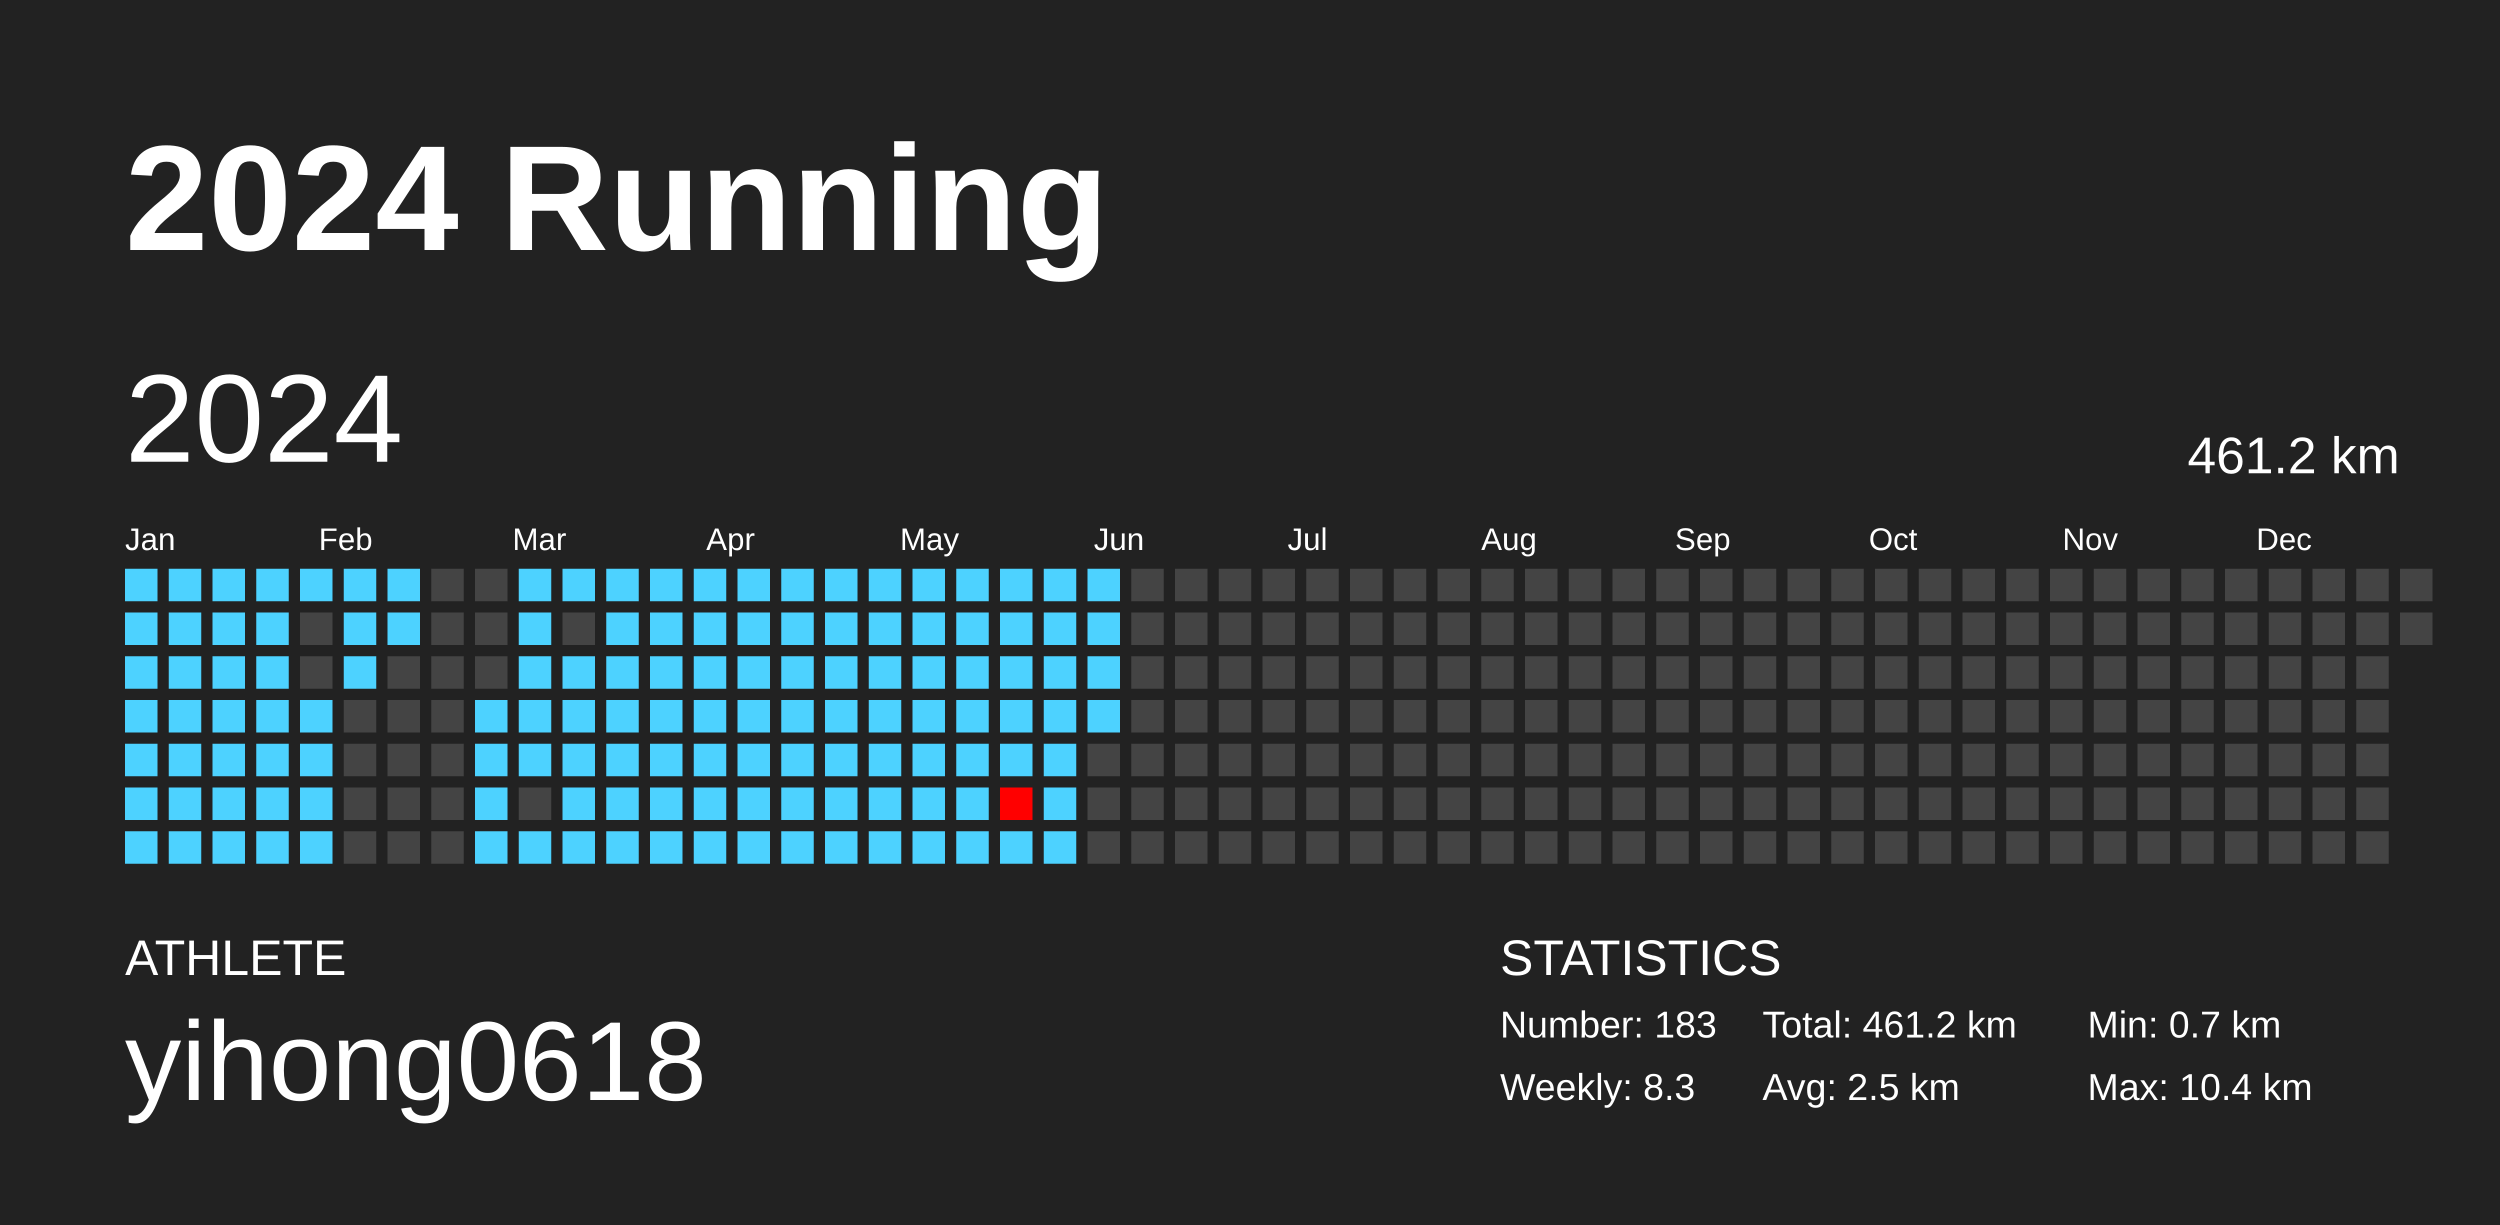
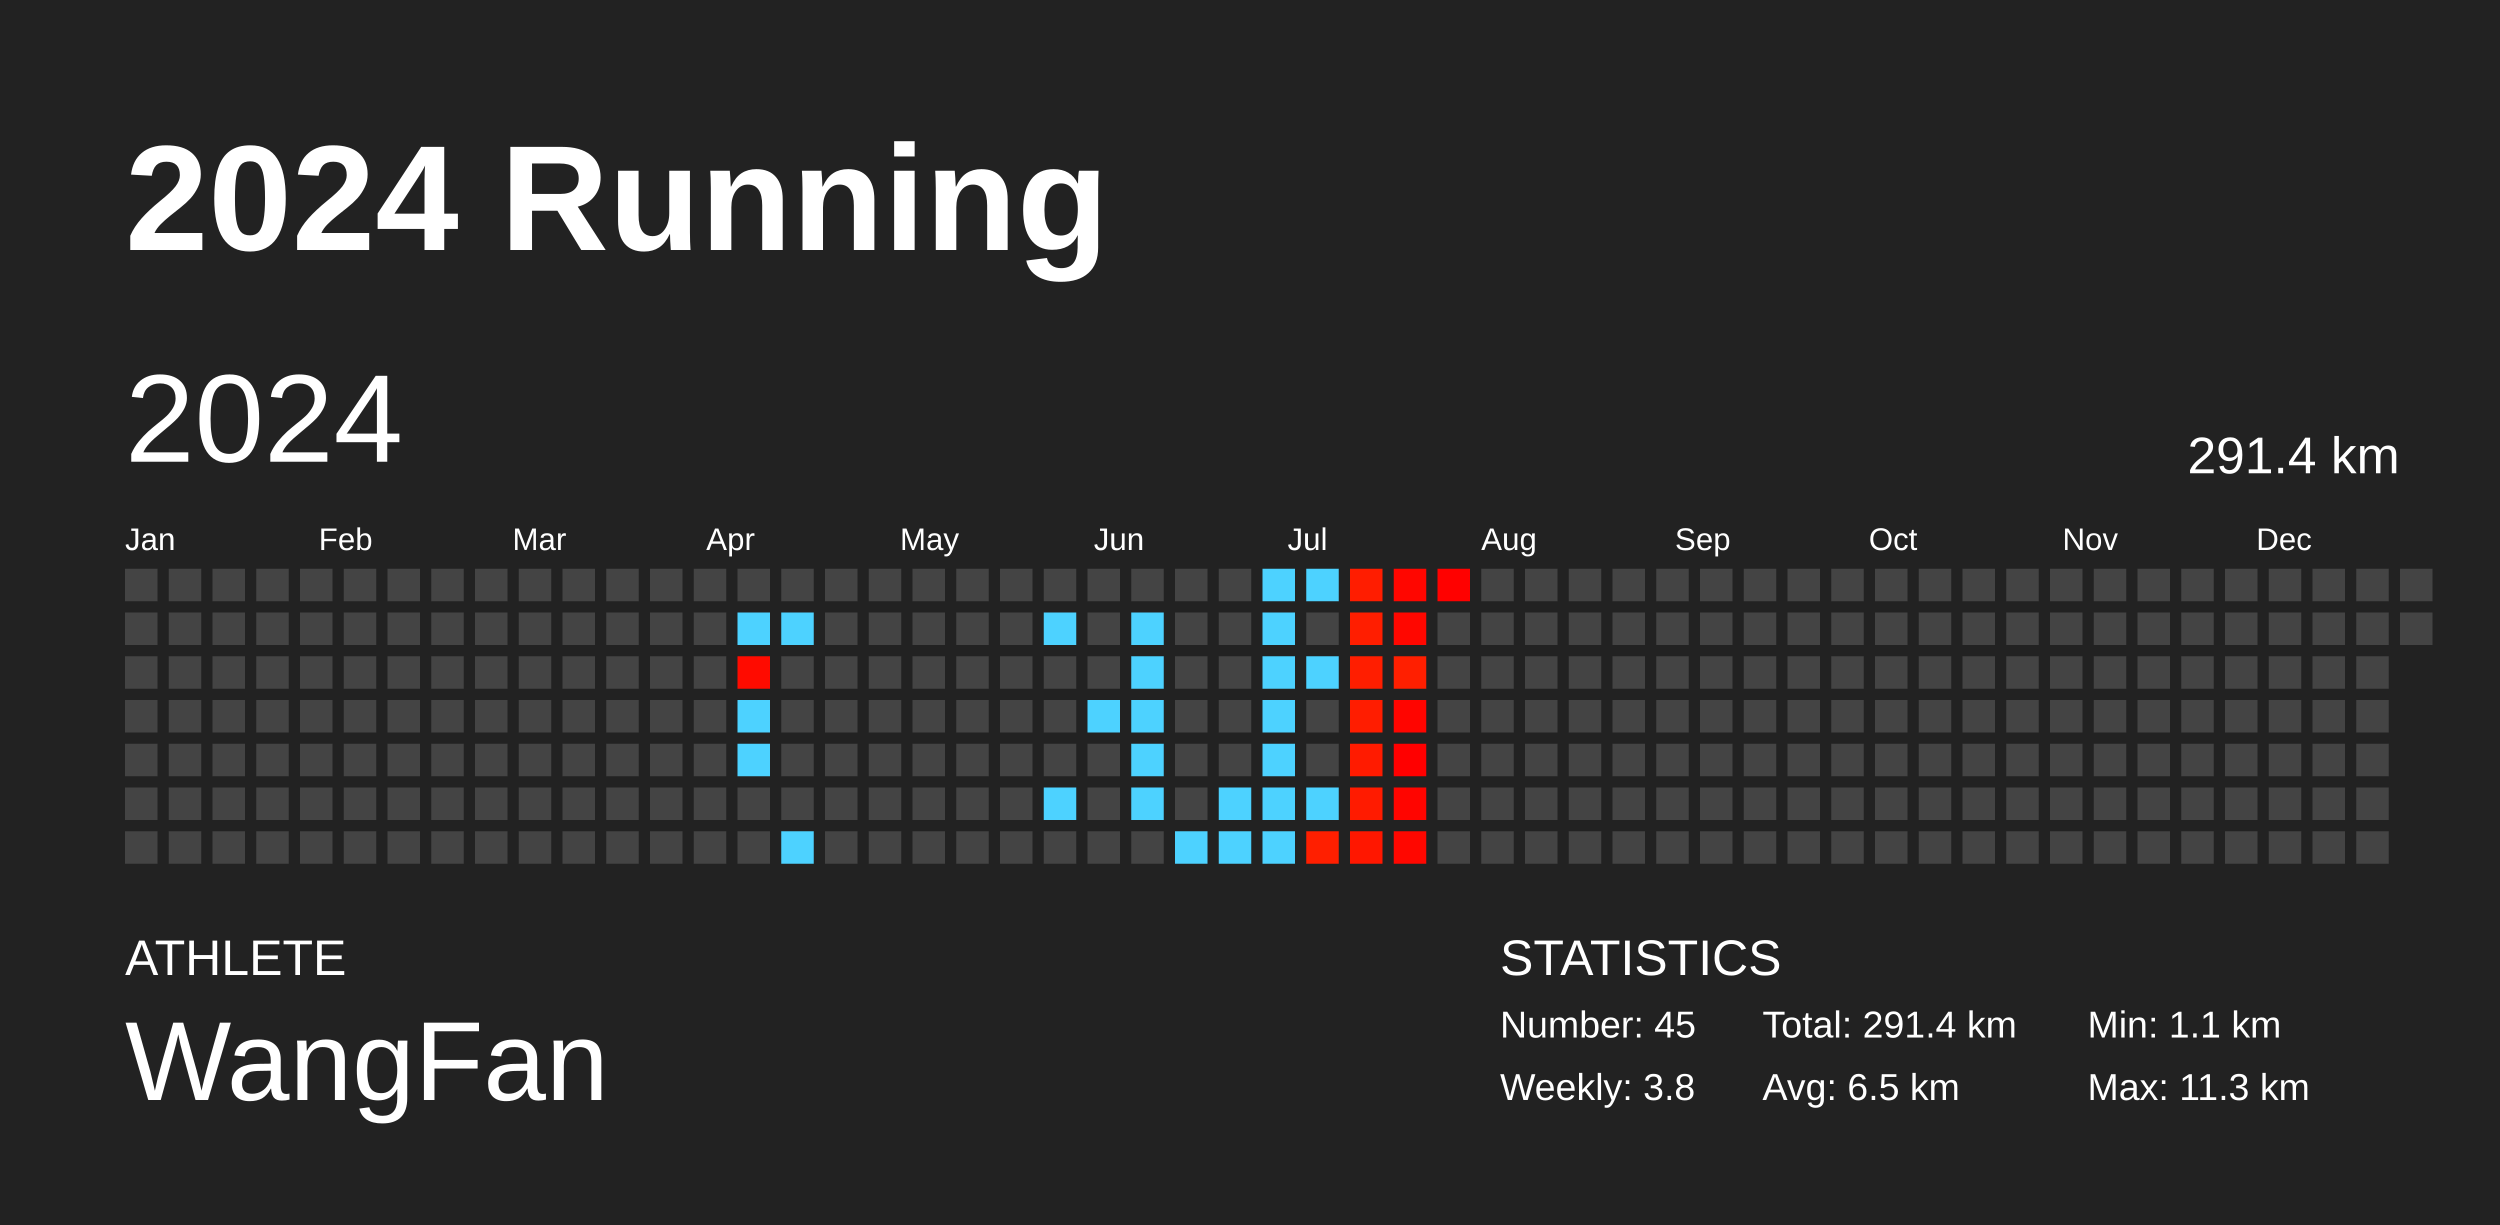
<svg xmlns="http://www.w3.org/2000/svg" baseProfile="full" height="98mm" version="1.1" viewBox="0,0,200,98" width="200mm">
  <defs />
  <rect fill="#222222" height="98" width="200" x="0" y="0" />
  <text fill="#FFFFFF" style="font-size:12px; font-family:Arial; font-weight:bold;" x="10" y="20">2024 Running</text>
  <text fill="#FFFFFF" style="font-size:4px; font-family:Arial" x="10" y="78">ATHLETE</text>
-   <text fill="#FFFFFF" style="font-size:9px; font-family:Arial" x="10" y="88">yihong0618</text>
+   <text fill="#FFFFFF" style="font-size:9px; font-family:Arial" x="10" y="88">WangFan</text>
  <text fill="#FFFFFF" style="font-size:4px; font-family:Arial" x="120" y="78">STATISTICS</text>
-   <text fill="#FFFFFF" style="font-size:3px; font-family:Arial" x="120" y="83">Number: 183</text>
-   <text fill="#FFFFFF" style="font-size:3px; font-family:Arial" x="120" y="88">Weekly: 8.3</text>
-   <text fill="#FFFFFF" style="font-size:3px; font-family:Arial" x="141" y="83">Total: 461.2 km</text>
-   <text fill="#FFFFFF" style="font-size:3px; font-family:Arial" x="141" y="88">Avg: 2.5 km</text>
-   <text fill="#FFFFFF" style="font-size:3px; font-family:Arial" x="167" y="83">Min: 0.7 km</text>
-   <text fill="#FFFFFF" style="font-size:3px; font-family:Arial" x="167" y="88">Max: 10.4 km</text>
+   <text fill="#FFFFFF" style="font-size:3px; font-family:Arial" x="120" y="83">Number: 45</text>
+   <text fill="#FFFFFF" style="font-size:3px; font-family:Arial" x="120" y="88">Weekly: 3.8</text>
+   <text fill="#FFFFFF" style="font-size:3px; font-family:Arial" x="141" y="83">Total: 291.4 km</text>
+   <text fill="#FFFFFF" style="font-size:3px; font-family:Arial" x="141" y="88">Avg: 6.5 km</text>
+   <text fill="#FFFFFF" style="font-size:3px; font-family:Arial" x="167" y="83">Min: 1.1 km</text>
+   <text fill="#FFFFFF" style="font-size:3px; font-family:Arial" x="167" y="88">Max: 11.3 km</text>
  <text dominant-baseline="hanging" fill="#FFFFFF" style="font-size:10.0px; font-family:Arial;" x="10" y="30">2024</text>
-   <text dominant-baseline="hanging" fill="#FFFFFF" style="font-size:4.125px; font-family:Arial;" x="175" y="35">461.2 km</text>
+   <text dominant-baseline="hanging" fill="#FFFFFF" style="font-size:4.125px; font-family:Arial;" x="175" y="35">291.4 km</text>
  <text fill="#FFFFFF" style="font-size:2.5px; font-family:Arial" x="10.0" y="44">Jan</text>
  <text fill="#FFFFFF" style="font-size:2.5px; font-family:Arial" x="25.5" y="44">Feb</text>
  <text fill="#FFFFFF" style="font-size:2.5px; font-family:Arial" x="41.0" y="44">Mar</text>
  <text fill="#FFFFFF" style="font-size:2.5px; font-family:Arial" x="56.5" y="44">Apr</text>
  <text fill="#FFFFFF" style="font-size:2.5px; font-family:Arial" x="72.0" y="44">May</text>
  <text fill="#FFFFFF" style="font-size:2.5px; font-family:Arial" x="87.5" y="44">Jun</text>
  <text fill="#FFFFFF" style="font-size:2.5px; font-family:Arial" x="103.0" y="44">Jul</text>
  <text fill="#FFFFFF" style="font-size:2.5px; font-family:Arial" x="118.5" y="44">Aug</text>
  <text fill="#FFFFFF" style="font-size:2.5px; font-family:Arial" x="134.0" y="44">Sep</text>
  <text fill="#FFFFFF" style="font-size:2.5px; font-family:Arial" x="149.5" y="44">Oct</text>
  <text fill="#FFFFFF" style="font-size:2.5px; font-family:Arial" x="165.0" y="44">Nov</text>
  <text fill="#FFFFFF" style="font-size:2.5px; font-family:Arial" x="180.5" y="44">Dec</text>
-   <rect fill="#4dd2ff" height="2.6" width="2.6" x="10.0" y="45.5" />
-   <rect fill="#4dd2ff" height="2.6" width="2.6" x="10.0" y="49.0" />
-   <rect fill="#4dd2ff" height="2.6" width="2.6" x="10.0" y="52.5" />
-   <rect fill="#4dd2ff" height="2.6" width="2.6" x="10.0" y="56.0" />
-   <rect fill="#4dd2ff" height="2.6" width="2.6" x="10.0" y="59.5" />
-   <rect fill="#4dd2ff" height="2.6" width="2.6" x="10.0" y="63.0" />
-   <rect fill="#4dd2ff" height="2.6" width="2.6" x="10.0" y="66.5" />
-   <rect fill="#4dd2ff" height="2.6" width="2.6" x="13.5" y="45.5" />
-   <rect fill="#4dd2ff" height="2.6" width="2.6" x="13.5" y="49.0" />
-   <rect fill="#4dd2ff" height="2.6" width="2.6" x="13.5" y="52.5" />
-   <rect fill="#4dd2ff" height="2.6" width="2.6" x="13.5" y="56.0" />
-   <rect fill="#4dd2ff" height="2.6" width="2.6" x="13.5" y="59.5" />
-   <rect fill="#4dd2ff" height="2.6" width="2.6" x="13.5" y="63.0" />
-   <rect fill="#4dd2ff" height="2.6" width="2.6" x="13.5" y="66.5" />
-   <rect fill="#4dd2ff" height="2.6" width="2.6" x="17.0" y="45.5" />
-   <rect fill="#4dd2ff" height="2.6" width="2.6" x="17.0" y="49.0" />
-   <rect fill="#4dd2ff" height="2.6" width="2.6" x="17.0" y="52.5" />
-   <rect fill="#4dd2ff" height="2.6" width="2.6" x="17.0" y="56.0" />
-   <rect fill="#4dd2ff" height="2.6" width="2.6" x="17.0" y="59.5" />
-   <rect fill="#4dd2ff" height="2.6" width="2.6" x="17.0" y="63.0" />
-   <rect fill="#4dd2ff" height="2.6" width="2.6" x="17.0" y="66.5" />
-   <rect fill="#4dd2ff" height="2.6" width="2.6" x="20.5" y="45.5" />
-   <rect fill="#4dd2ff" height="2.6" width="2.6" x="20.5" y="49.0" />
-   <rect fill="#4dd2ff" height="2.6" width="2.6" x="20.5" y="52.5" />
-   <rect fill="#4dd2ff" height="2.6" width="2.6" x="20.5" y="56.0" />
-   <rect fill="#4dd2ff" height="2.6" width="2.6" x="20.5" y="59.5" />
-   <rect fill="#4dd2ff" height="2.6" width="2.6" x="20.5" y="63.0" />
-   <rect fill="#4dd2ff" height="2.6" width="2.6" x="20.5" y="66.5" />
-   <rect fill="#4dd2ff" height="2.6" width="2.6" x="24.0" y="45.5" />
+   <rect fill="#444444" height="2.6" width="2.6" x="10.0" y="45.5" />
+   <rect fill="#444444" height="2.6" width="2.6" x="10.0" y="49.0" />
+   <rect fill="#444444" height="2.6" width="2.6" x="10.0" y="52.5" />
+   <rect fill="#444444" height="2.6" width="2.6" x="10.0" y="56.0" />
+   <rect fill="#444444" height="2.6" width="2.6" x="10.0" y="59.5" />
+   <rect fill="#444444" height="2.6" width="2.6" x="10.0" y="63.0" />
+   <rect fill="#444444" height="2.6" width="2.6" x="10.0" y="66.5" />
+   <rect fill="#444444" height="2.6" width="2.6" x="13.5" y="45.5" />
+   <rect fill="#444444" height="2.6" width="2.6" x="13.5" y="49.0" />
+   <rect fill="#444444" height="2.6" width="2.6" x="13.5" y="52.5" />
+   <rect fill="#444444" height="2.6" width="2.6" x="13.5" y="56.0" />
+   <rect fill="#444444" height="2.6" width="2.6" x="13.5" y="59.5" />
+   <rect fill="#444444" height="2.6" width="2.6" x="13.5" y="63.0" />
+   <rect fill="#444444" height="2.6" width="2.6" x="13.5" y="66.5" />
+   <rect fill="#444444" height="2.6" width="2.6" x="17.0" y="45.5" />
+   <rect fill="#444444" height="2.6" width="2.6" x="17.0" y="49.0" />
+   <rect fill="#444444" height="2.6" width="2.6" x="17.0" y="52.5" />
+   <rect fill="#444444" height="2.6" width="2.6" x="17.0" y="56.0" />
+   <rect fill="#444444" height="2.6" width="2.6" x="17.0" y="59.5" />
+   <rect fill="#444444" height="2.6" width="2.6" x="17.0" y="63.0" />
+   <rect fill="#444444" height="2.6" width="2.6" x="17.0" y="66.5" />
+   <rect fill="#444444" height="2.6" width="2.6" x="20.5" y="45.5" />
+   <rect fill="#444444" height="2.6" width="2.6" x="20.5" y="49.0" />
+   <rect fill="#444444" height="2.6" width="2.6" x="20.5" y="52.5" />
+   <rect fill="#444444" height="2.6" width="2.6" x="20.5" y="56.0" />
+   <rect fill="#444444" height="2.6" width="2.6" x="20.5" y="59.5" />
+   <rect fill="#444444" height="2.6" width="2.6" x="20.5" y="63.0" />
+   <rect fill="#444444" height="2.6" width="2.6" x="20.5" y="66.5" />
+   <rect fill="#444444" height="2.6" width="2.6" x="24.0" y="45.5" />
  <rect fill="#444444" height="2.6" width="2.6" x="24.0" y="49.0" />
  <rect fill="#444444" height="2.6" width="2.6" x="24.0" y="52.5" />
-   <rect fill="#4dd2ff" height="2.6" width="2.6" x="24.0" y="56.0" />
-   <rect fill="#4dd2ff" height="2.6" width="2.6" x="24.0" y="59.5" />
-   <rect fill="#4dd2ff" height="2.6" width="2.6" x="24.0" y="63.0" />
-   <rect fill="#4dd2ff" height="2.6" width="2.6" x="24.0" y="66.5" />
-   <rect fill="#4dd2ff" height="2.6" width="2.6" x="27.5" y="45.5" />
-   <rect fill="#4dd2ff" height="2.6" width="2.6" x="27.5" y="49.0" />
-   <rect fill="#4dd2ff" height="2.6" width="2.6" x="27.5" y="52.5" />
+   <rect fill="#444444" height="2.6" width="2.6" x="24.0" y="56.0" />
+   <rect fill="#444444" height="2.6" width="2.6" x="24.0" y="59.5" />
+   <rect fill="#444444" height="2.6" width="2.6" x="24.0" y="63.0" />
+   <rect fill="#444444" height="2.6" width="2.6" x="24.0" y="66.5" />
+   <rect fill="#444444" height="2.6" width="2.6" x="27.5" y="45.5" />
+   <rect fill="#444444" height="2.6" width="2.6" x="27.5" y="49.0" />
+   <rect fill="#444444" height="2.6" width="2.6" x="27.5" y="52.5" />
  <rect fill="#444444" height="2.6" width="2.6" x="27.5" y="56.0" />
  <rect fill="#444444" height="2.6" width="2.6" x="27.5" y="59.5" />
  <rect fill="#444444" height="2.6" width="2.6" x="27.5" y="63.0" />
  <rect fill="#444444" height="2.6" width="2.6" x="27.5" y="66.5" />
-   <rect fill="#4dd2ff" height="2.6" width="2.6" x="31.0" y="45.5" />
-   <rect fill="#4dd2ff" height="2.6" width="2.6" x="31.0" y="49.0" />
+   <rect fill="#444444" height="2.6" width="2.6" x="31.0" y="45.5" />
+   <rect fill="#444444" height="2.6" width="2.6" x="31.0" y="49.0" />
  <rect fill="#444444" height="2.6" width="2.6" x="31.0" y="52.5" />
  <rect fill="#444444" height="2.6" width="2.6" x="31.0" y="56.0" />
  <rect fill="#444444" height="2.6" width="2.6" x="31.0" y="59.5" />
  <rect fill="#444444" height="2.6" width="2.6" x="31.0" y="63.0" />
  <rect fill="#444444" height="2.6" width="2.6" x="31.0" y="66.5" />
  <rect fill="#444444" height="2.6" width="2.6" x="34.5" y="45.5" />
  <rect fill="#444444" height="2.6" width="2.6" x="34.5" y="49.0" />
  <rect fill="#444444" height="2.6" width="2.6" x="34.5" y="52.5" />
  <rect fill="#444444" height="2.6" width="2.6" x="34.5" y="56.0" />
  <rect fill="#444444" height="2.6" width="2.6" x="34.5" y="59.5" />
  <rect fill="#444444" height="2.6" width="2.6" x="34.5" y="63.0" />
  <rect fill="#444444" height="2.6" width="2.6" x="34.5" y="66.5" />
  <rect fill="#444444" height="2.6" width="2.6" x="38.0" y="45.5" />
  <rect fill="#444444" height="2.6" width="2.6" x="38.0" y="49.0" />
  <rect fill="#444444" height="2.6" width="2.6" x="38.0" y="52.5" />
-   <rect fill="#4dd2ff" height="2.6" width="2.6" x="38.0" y="56.0" />
-   <rect fill="#4dd2ff" height="2.6" width="2.6" x="38.0" y="59.5" />
-   <rect fill="#4dd2ff" height="2.6" width="2.6" x="38.0" y="63.0" />
-   <rect fill="#4dd2ff" height="2.6" width="2.6" x="38.0" y="66.5" />
-   <rect fill="#4dd2ff" height="2.6" width="2.6" x="41.5" y="45.5" />
-   <rect fill="#4dd2ff" height="2.6" width="2.6" x="41.5" y="49.0" />
-   <rect fill="#4dd2ff" height="2.6" width="2.6" x="41.5" y="52.5" />
-   <rect fill="#4dd2ff" height="2.6" width="2.6" x="41.5" y="56.0" />
-   <rect fill="#4dd2ff" height="2.6" width="2.6" x="41.5" y="59.5" />
+   <rect fill="#444444" height="2.6" width="2.6" x="38.0" y="56.0" />
+   <rect fill="#444444" height="2.6" width="2.6" x="38.0" y="59.5" />
+   <rect fill="#444444" height="2.6" width="2.6" x="38.0" y="63.0" />
+   <rect fill="#444444" height="2.6" width="2.6" x="38.0" y="66.5" />
+   <rect fill="#444444" height="2.6" width="2.6" x="41.5" y="45.5" />
+   <rect fill="#444444" height="2.6" width="2.6" x="41.5" y="49.0" />
+   <rect fill="#444444" height="2.6" width="2.6" x="41.5" y="52.5" />
+   <rect fill="#444444" height="2.6" width="2.6" x="41.5" y="56.0" />
+   <rect fill="#444444" height="2.6" width="2.6" x="41.5" y="59.5" />
  <rect fill="#444444" height="2.6" width="2.6" x="41.5" y="63.0" />
-   <rect fill="#4dd2ff" height="2.6" width="2.6" x="41.5" y="66.5" />
-   <rect fill="#4dd2ff" height="2.6" width="2.6" x="45.0" y="45.5" />
+   <rect fill="#444444" height="2.6" width="2.6" x="41.5" y="66.5" />
+   <rect fill="#444444" height="2.6" width="2.6" x="45.0" y="45.5" />
  <rect fill="#444444" height="2.6" width="2.6" x="45.0" y="49.0" />
-   <rect fill="#4dd2ff" height="2.6" width="2.6" x="45.0" y="52.5" />
-   <rect fill="#4dd2ff" height="2.6" width="2.6" x="45.0" y="56.0" />
-   <rect fill="#4dd2ff" height="2.6" width="2.6" x="45.0" y="59.5" />
-   <rect fill="#4dd2ff" height="2.6" width="2.6" x="45.0" y="63.0" />
-   <rect fill="#4dd2ff" height="2.6" width="2.6" x="45.0" y="66.5" />
-   <rect fill="#4dd2ff" height="2.6" width="2.6" x="48.5" y="45.5" />
-   <rect fill="#4dd2ff" height="2.6" width="2.6" x="48.5" y="49.0" />
-   <rect fill="#4dd2ff" height="2.6" width="2.6" x="48.5" y="52.5" />
-   <rect fill="#4dd2ff" height="2.6" width="2.6" x="48.5" y="56.0" />
-   <rect fill="#4dd2ff" height="2.6" width="2.6" x="48.5" y="59.5" />
-   <rect fill="#4dd2ff" height="2.6" width="2.6" x="48.5" y="63.0" />
-   <rect fill="#4dd2ff" height="2.6" width="2.6" x="48.5" y="66.5" />
-   <rect fill="#4dd2ff" height="2.6" width="2.6" x="52.0" y="45.5" />
-   <rect fill="#4dd2ff" height="2.6" width="2.6" x="52.0" y="49.0" />
-   <rect fill="#4dd2ff" height="2.6" width="2.6" x="52.0" y="52.5" />
-   <rect fill="#4dd2ff" height="2.6" width="2.6" x="52.0" y="56.0" />
-   <rect fill="#4dd2ff" height="2.6" width="2.6" x="52.0" y="59.5" />
-   <rect fill="#4dd2ff" height="2.6" width="2.6" x="52.0" y="63.0" />
-   <rect fill="#4dd2ff" height="2.6" width="2.6" x="52.0" y="66.5" />
-   <rect fill="#4dd2ff" height="2.6" width="2.6" x="55.5" y="45.5" />
-   <rect fill="#4dd2ff" height="2.6" width="2.6" x="55.5" y="49.0" />
-   <rect fill="#4dd2ff" height="2.6" width="2.6" x="55.5" y="52.5" />
-   <rect fill="#4dd2ff" height="2.6" width="2.6" x="55.5" y="56.0" />
-   <rect fill="#4dd2ff" height="2.6" width="2.6" x="55.5" y="59.5" />
-   <rect fill="#4dd2ff" height="2.6" width="2.6" x="55.5" y="63.0" />
-   <rect fill="#4dd2ff" height="2.6" width="2.6" x="55.5" y="66.5" />
-   <rect fill="#4dd2ff" height="2.6" width="2.6" x="59.0" y="45.5" />
+   <rect fill="#444444" height="2.6" width="2.6" x="45.0" y="52.5" />
+   <rect fill="#444444" height="2.6" width="2.6" x="45.0" y="56.0" />
+   <rect fill="#444444" height="2.6" width="2.6" x="45.0" y="59.5" />
+   <rect fill="#444444" height="2.6" width="2.6" x="45.0" y="63.0" />
+   <rect fill="#444444" height="2.6" width="2.6" x="45.0" y="66.5" />
+   <rect fill="#444444" height="2.6" width="2.6" x="48.5" y="45.5" />
+   <rect fill="#444444" height="2.6" width="2.6" x="48.5" y="49.0" />
+   <rect fill="#444444" height="2.6" width="2.6" x="48.5" y="52.5" />
+   <rect fill="#444444" height="2.6" width="2.6" x="48.5" y="56.0" />
+   <rect fill="#444444" height="2.6" width="2.6" x="48.5" y="59.5" />
+   <rect fill="#444444" height="2.6" width="2.6" x="48.5" y="63.0" />
+   <rect fill="#444444" height="2.6" width="2.6" x="48.5" y="66.5" />
+   <rect fill="#444444" height="2.6" width="2.6" x="52.0" y="45.5" />
+   <rect fill="#444444" height="2.6" width="2.6" x="52.0" y="49.0" />
+   <rect fill="#444444" height="2.6" width="2.6" x="52.0" y="52.5" />
+   <rect fill="#444444" height="2.6" width="2.6" x="52.0" y="56.0" />
+   <rect fill="#444444" height="2.6" width="2.6" x="52.0" y="59.5" />
+   <rect fill="#444444" height="2.6" width="2.6" x="52.0" y="63.0" />
+   <rect fill="#444444" height="2.6" width="2.6" x="52.0" y="66.5" />
+   <rect fill="#444444" height="2.6" width="2.6" x="55.5" y="45.5" />
+   <rect fill="#444444" height="2.6" width="2.6" x="55.5" y="49.0" />
+   <rect fill="#444444" height="2.6" width="2.6" x="55.5" y="52.5" />
+   <rect fill="#444444" height="2.6" width="2.6" x="55.5" y="56.0" />
+   <rect fill="#444444" height="2.6" width="2.6" x="55.5" y="59.5" />
+   <rect fill="#444444" height="2.6" width="2.6" x="55.5" y="63.0" />
+   <rect fill="#444444" height="2.6" width="2.6" x="55.5" y="66.5" />
+   <rect fill="#444444" height="2.6" width="2.6" x="59.0" y="45.5" />
  <rect fill="#4dd2ff" height="2.6" width="2.6" x="59.0" y="49.0" />
-   <rect fill="#4dd2ff" height="2.6" width="2.6" x="59.0" y="52.5" />
+   <rect fill="#ff0b00" height="2.6" width="2.6" x="59.0" y="52.5" />
  <rect fill="#4dd2ff" height="2.6" width="2.6" x="59.0" y="56.0" />
  <rect fill="#4dd2ff" height="2.6" width="2.6" x="59.0" y="59.5" />
-   <rect fill="#4dd2ff" height="2.6" width="2.6" x="59.0" y="63.0" />
-   <rect fill="#4dd2ff" height="2.6" width="2.6" x="59.0" y="66.5" />
-   <rect fill="#4dd2ff" height="2.6" width="2.6" x="62.5" y="45.5" />
+   <rect fill="#444444" height="2.6" width="2.6" x="59.0" y="63.0" />
+   <rect fill="#444444" height="2.6" width="2.6" x="59.0" y="66.5" />
+   <rect fill="#444444" height="2.6" width="2.6" x="62.5" y="45.5" />
  <rect fill="#4dd2ff" height="2.6" width="2.6" x="62.5" y="49.0" />
-   <rect fill="#4dd2ff" height="2.6" width="2.6" x="62.5" y="52.5" />
-   <rect fill="#4dd2ff" height="2.6" width="2.6" x="62.5" y="56.0" />
-   <rect fill="#4dd2ff" height="2.6" width="2.6" x="62.5" y="59.5" />
-   <rect fill="#4dd2ff" height="2.6" width="2.6" x="62.5" y="63.0" />
+   <rect fill="#444444" height="2.6" width="2.6" x="62.5" y="52.5" />
+   <rect fill="#444444" height="2.6" width="2.6" x="62.5" y="56.0" />
+   <rect fill="#444444" height="2.6" width="2.6" x="62.5" y="59.5" />
+   <rect fill="#444444" height="2.6" width="2.6" x="62.5" y="63.0" />
  <rect fill="#4dd2ff" height="2.6" width="2.6" x="62.5" y="66.5" />
-   <rect fill="#4dd2ff" height="2.6" width="2.6" x="66.0" y="45.5" />
-   <rect fill="#4dd2ff" height="2.6" width="2.6" x="66.0" y="49.0" />
-   <rect fill="#4dd2ff" height="2.6" width="2.6" x="66.0" y="52.5" />
-   <rect fill="#4dd2ff" height="2.6" width="2.6" x="66.0" y="56.0" />
-   <rect fill="#4dd2ff" height="2.6" width="2.6" x="66.0" y="59.5" />
-   <rect fill="#4dd2ff" height="2.6" width="2.6" x="66.0" y="63.0" />
-   <rect fill="#4dd2ff" height="2.6" width="2.6" x="66.0" y="66.5" />
-   <rect fill="#4dd2ff" height="2.6" width="2.6" x="69.5" y="45.5" />
-   <rect fill="#4dd2ff" height="2.6" width="2.6" x="69.5" y="49.0" />
-   <rect fill="#4dd2ff" height="2.6" width="2.6" x="69.5" y="52.5" />
-   <rect fill="#4dd2ff" height="2.6" width="2.6" x="69.5" y="56.0" />
-   <rect fill="#4dd2ff" height="2.6" width="2.6" x="69.5" y="59.5" />
-   <rect fill="#4dd2ff" height="2.6" width="2.6" x="69.5" y="63.0" />
-   <rect fill="#4dd2ff" height="2.6" width="2.6" x="69.5" y="66.5" />
-   <rect fill="#4dd2ff" height="2.6" width="2.6" x="73.0" y="45.5" />
-   <rect fill="#4dd2ff" height="2.6" width="2.6" x="73.0" y="49.0" />
-   <rect fill="#4dd2ff" height="2.6" width="2.6" x="73.0" y="52.5" />
-   <rect fill="#4dd2ff" height="2.6" width="2.6" x="73.0" y="56.0" />
-   <rect fill="#4dd2ff" height="2.6" width="2.6" x="73.0" y="59.5" />
-   <rect fill="#4dd2ff" height="2.6" width="2.6" x="73.0" y="63.0" />
-   <rect fill="#4dd2ff" height="2.6" width="2.6" x="73.0" y="66.5" />
-   <rect fill="#4dd2ff" height="2.6" width="2.6" x="76.5" y="45.5" />
-   <rect fill="#4dd2ff" height="2.6" width="2.6" x="76.5" y="49.0" />
-   <rect fill="#4dd2ff" height="2.6" width="2.6" x="76.5" y="52.5" />
-   <rect fill="#4dd2ff" height="2.6" width="2.6" x="76.5" y="56.0" />
-   <rect fill="#4dd2ff" height="2.6" width="2.6" x="76.5" y="59.5" />
-   <rect fill="#4dd2ff" height="2.6" width="2.6" x="76.5" y="63.0" />
-   <rect fill="#4dd2ff" height="2.6" width="2.6" x="76.5" y="66.5" />
-   <rect fill="#4dd2ff" height="2.6" width="2.6" x="80.0" y="45.5" />
-   <rect fill="#4dd2ff" height="2.6" width="2.6" x="80.0" y="49.0" />
-   <rect fill="#4dd2ff" height="2.6" width="2.6" x="80.0" y="52.5" />
-   <rect fill="#4dd2ff" height="2.6" width="2.6" x="80.0" y="56.0" />
-   <rect fill="#4dd2ff" height="2.6" width="2.6" x="80.0" y="59.5" />
-   <rect fill="#ff0000" height="2.6" width="2.6" x="80.0" y="63.0" />
-   <rect fill="#4dd2ff" height="2.6" width="2.6" x="80.0" y="66.5" />
-   <rect fill="#4dd2ff" height="2.6" width="2.6" x="83.5" y="45.5" />
+   <rect fill="#444444" height="2.6" width="2.6" x="66.0" y="45.5" />
+   <rect fill="#444444" height="2.6" width="2.6" x="66.0" y="49.0" />
+   <rect fill="#444444" height="2.6" width="2.6" x="66.0" y="52.5" />
+   <rect fill="#444444" height="2.6" width="2.6" x="66.0" y="56.0" />
+   <rect fill="#444444" height="2.6" width="2.6" x="66.0" y="59.5" />
+   <rect fill="#444444" height="2.6" width="2.6" x="66.0" y="63.0" />
+   <rect fill="#444444" height="2.6" width="2.6" x="66.0" y="66.5" />
+   <rect fill="#444444" height="2.6" width="2.6" x="69.5" y="45.5" />
+   <rect fill="#444444" height="2.6" width="2.6" x="69.5" y="49.0" />
+   <rect fill="#444444" height="2.6" width="2.6" x="69.5" y="52.5" />
+   <rect fill="#444444" height="2.6" width="2.6" x="69.5" y="56.0" />
+   <rect fill="#444444" height="2.6" width="2.6" x="69.5" y="59.5" />
+   <rect fill="#444444" height="2.6" width="2.6" x="69.5" y="63.0" />
+   <rect fill="#444444" height="2.6" width="2.6" x="69.5" y="66.5" />
+   <rect fill="#444444" height="2.6" width="2.6" x="73.0" y="45.5" />
+   <rect fill="#444444" height="2.6" width="2.6" x="73.0" y="49.0" />
+   <rect fill="#444444" height="2.6" width="2.6" x="73.0" y="52.5" />
+   <rect fill="#444444" height="2.6" width="2.6" x="73.0" y="56.0" />
+   <rect fill="#444444" height="2.6" width="2.6" x="73.0" y="59.5" />
+   <rect fill="#444444" height="2.6" width="2.6" x="73.0" y="63.0" />
+   <rect fill="#444444" height="2.6" width="2.6" x="73.0" y="66.5" />
+   <rect fill="#444444" height="2.6" width="2.6" x="76.5" y="45.5" />
+   <rect fill="#444444" height="2.6" width="2.6" x="76.5" y="49.0" />
+   <rect fill="#444444" height="2.6" width="2.6" x="76.5" y="52.5" />
+   <rect fill="#444444" height="2.6" width="2.6" x="76.5" y="56.0" />
+   <rect fill="#444444" height="2.6" width="2.6" x="76.5" y="59.5" />
+   <rect fill="#444444" height="2.6" width="2.6" x="76.5" y="63.0" />
+   <rect fill="#444444" height="2.6" width="2.6" x="76.5" y="66.5" />
+   <rect fill="#444444" height="2.6" width="2.6" x="80.0" y="45.5" />
+   <rect fill="#444444" height="2.6" width="2.6" x="80.0" y="49.0" />
+   <rect fill="#444444" height="2.6" width="2.6" x="80.0" y="52.5" />
+   <rect fill="#444444" height="2.6" width="2.6" x="80.0" y="56.0" />
+   <rect fill="#444444" height="2.6" width="2.6" x="80.0" y="59.5" />
+   <rect fill="#444444" height="2.6" width="2.6" x="80.0" y="63.0" />
+   <rect fill="#444444" height="2.6" width="2.6" x="80.0" y="66.5" />
+   <rect fill="#444444" height="2.6" width="2.6" x="83.5" y="45.5" />
  <rect fill="#4dd2ff" height="2.6" width="2.6" x="83.5" y="49.0" />
-   <rect fill="#4dd2ff" height="2.6" width="2.6" x="83.5" y="52.5" />
-   <rect fill="#4dd2ff" height="2.6" width="2.6" x="83.5" y="56.0" />
-   <rect fill="#4dd2ff" height="2.6" width="2.6" x="83.5" y="59.5" />
+   <rect fill="#444444" height="2.6" width="2.6" x="83.5" y="52.5" />
+   <rect fill="#444444" height="2.6" width="2.6" x="83.5" y="56.0" />
+   <rect fill="#444444" height="2.6" width="2.6" x="83.5" y="59.5" />
  <rect fill="#4dd2ff" height="2.6" width="2.6" x="83.5" y="63.0" />
-   <rect fill="#4dd2ff" height="2.6" width="2.6" x="83.5" y="66.5" />
-   <rect fill="#4dd2ff" height="2.6" width="2.6" x="87.0" y="45.5" />
-   <rect fill="#4dd2ff" height="2.6" width="2.6" x="87.0" y="49.0" />
-   <rect fill="#4dd2ff" height="2.6" width="2.6" x="87.0" y="52.5" />
+   <rect fill="#444444" height="2.6" width="2.6" x="83.5" y="66.5" />
+   <rect fill="#444444" height="2.6" width="2.6" x="87.0" y="45.5" />
+   <rect fill="#444444" height="2.6" width="2.6" x="87.0" y="49.0" />
+   <rect fill="#444444" height="2.6" width="2.6" x="87.0" y="52.5" />
  <rect fill="#4dd2ff" height="2.6" width="2.6" x="87.0" y="56.0" />
  <rect fill="#444444" height="2.6" width="2.6" x="87.0" y="59.5" />
  <rect fill="#444444" height="2.6" width="2.6" x="87.0" y="63.0" />
  <rect fill="#444444" height="2.6" width="2.6" x="87.0" y="66.5" />
  <rect fill="#444444" height="2.6" width="2.6" x="90.5" y="45.5" />
-   <rect fill="#444444" height="2.6" width="2.6" x="90.5" y="49.0" />
-   <rect fill="#444444" height="2.6" width="2.6" x="90.5" y="52.5" />
-   <rect fill="#444444" height="2.6" width="2.6" x="90.5" y="56.0" />
-   <rect fill="#444444" height="2.6" width="2.6" x="90.5" y="59.5" />
-   <rect fill="#444444" height="2.6" width="2.6" x="90.5" y="63.0" />
+   <rect fill="#4dd2ff" height="2.6" width="2.6" x="90.5" y="49.0" />
+   <rect fill="#4dd2ff" height="2.6" width="2.6" x="90.5" y="52.5" />
+   <rect fill="#4dd2ff" height="2.6" width="2.6" x="90.5" y="56.0" />
+   <rect fill="#4dd2ff" height="2.6" width="2.6" x="90.5" y="59.5" />
+   <rect fill="#4dd2ff" height="2.6" width="2.6" x="90.5" y="63.0" />
  <rect fill="#444444" height="2.6" width="2.6" x="90.5" y="66.5" />
  <rect fill="#444444" height="2.6" width="2.6" x="94.0" y="45.5" />
  <rect fill="#444444" height="2.6" width="2.6" x="94.0" y="49.0" />
  <rect fill="#444444" height="2.6" width="2.6" x="94.0" y="52.5" />
  <rect fill="#444444" height="2.6" width="2.6" x="94.0" y="56.0" />
  <rect fill="#444444" height="2.6" width="2.6" x="94.0" y="59.5" />
  <rect fill="#444444" height="2.6" width="2.6" x="94.0" y="63.0" />
-   <rect fill="#444444" height="2.6" width="2.6" x="94.0" y="66.5" />
+   <rect fill="#4dd2ff" height="2.6" width="2.6" x="94.0" y="66.5" />
  <rect fill="#444444" height="2.6" width="2.6" x="97.5" y="45.5" />
  <rect fill="#444444" height="2.6" width="2.6" x="97.5" y="49.0" />
  <rect fill="#444444" height="2.6" width="2.6" x="97.5" y="52.5" />
  <rect fill="#444444" height="2.6" width="2.6" x="97.5" y="56.0" />
  <rect fill="#444444" height="2.6" width="2.6" x="97.5" y="59.5" />
-   <rect fill="#444444" height="2.6" width="2.6" x="97.5" y="63.0" />
-   <rect fill="#444444" height="2.6" width="2.6" x="97.5" y="66.5" />
-   <rect fill="#444444" height="2.6" width="2.6" x="101.0" y="45.5" />
-   <rect fill="#444444" height="2.6" width="2.6" x="101.0" y="49.0" />
-   <rect fill="#444444" height="2.6" width="2.6" x="101.0" y="52.5" />
-   <rect fill="#444444" height="2.6" width="2.6" x="101.0" y="56.0" />
-   <rect fill="#444444" height="2.6" width="2.6" x="101.0" y="59.5" />
-   <rect fill="#444444" height="2.6" width="2.6" x="101.0" y="63.0" />
-   <rect fill="#444444" height="2.6" width="2.6" x="101.0" y="66.5" />
-   <rect fill="#444444" height="2.6" width="2.6" x="104.5" y="45.5" />
+   <rect fill="#4dd2ff" height="2.6" width="2.6" x="97.5" y="63.0" />
+   <rect fill="#4dd2ff" height="2.6" width="2.6" x="97.5" y="66.5" />
+   <rect fill="#4dd2ff" height="2.6" width="2.6" x="101.0" y="45.5" />
+   <rect fill="#4dd2ff" height="2.6" width="2.6" x="101.0" y="49.0" />
+   <rect fill="#4dd2ff" height="2.6" width="2.6" x="101.0" y="52.5" />
+   <rect fill="#4dd2ff" height="2.6" width="2.6" x="101.0" y="56.0" />
+   <rect fill="#4dd2ff" height="2.6" width="2.6" x="101.0" y="59.5" />
+   <rect fill="#4dd2ff" height="2.6" width="2.6" x="101.0" y="63.0" />
+   <rect fill="#4dd2ff" height="2.6" width="2.6" x="101.0" y="66.5" />
+   <rect fill="#4dd2ff" height="2.6" width="2.6" x="104.5" y="45.5" />
  <rect fill="#444444" height="2.6" width="2.6" x="104.5" y="49.0" />
-   <rect fill="#444444" height="2.6" width="2.6" x="104.5" y="52.5" />
+   <rect fill="#4dd2ff" height="2.6" width="2.6" x="104.5" y="52.5" />
  <rect fill="#444444" height="2.6" width="2.6" x="104.5" y="56.0" />
  <rect fill="#444444" height="2.6" width="2.6" x="104.5" y="59.5" />
-   <rect fill="#444444" height="2.6" width="2.6" x="104.5" y="63.0" />
-   <rect fill="#444444" height="2.6" width="2.6" x="104.5" y="66.5" />
-   <rect fill="#444444" height="2.6" width="2.6" x="108.0" y="45.5" />
-   <rect fill="#444444" height="2.6" width="2.6" x="108.0" y="49.0" />
-   <rect fill="#444444" height="2.6" width="2.6" x="108.0" y="52.5" />
-   <rect fill="#444444" height="2.6" width="2.6" x="108.0" y="56.0" />
-   <rect fill="#444444" height="2.6" width="2.6" x="108.0" y="59.5" />
-   <rect fill="#444444" height="2.6" width="2.6" x="108.0" y="63.0" />
-   <rect fill="#444444" height="2.6" width="2.6" x="108.0" y="66.5" />
-   <rect fill="#444444" height="2.6" width="2.6" x="111.5" y="45.5" />
-   <rect fill="#444444" height="2.6" width="2.6" x="111.5" y="49.0" />
-   <rect fill="#444444" height="2.6" width="2.6" x="111.5" y="52.5" />
-   <rect fill="#444444" height="2.6" width="2.6" x="111.5" y="56.0" />
-   <rect fill="#444444" height="2.6" width="2.6" x="111.5" y="59.5" />
-   <rect fill="#444444" height="2.6" width="2.6" x="111.5" y="63.0" />
-   <rect fill="#444444" height="2.6" width="2.6" x="111.5" y="66.5" />
-   <rect fill="#444444" height="2.6" width="2.6" x="115.0" y="45.5" />
+   <rect fill="#4dd2ff" height="2.6" width="2.6" x="104.5" y="63.0" />
+   <rect fill="#ff1f00" height="2.6" width="2.6" x="104.5" y="66.5" />
+   <rect fill="#ff1d00" height="2.6" width="2.6" x="108.0" y="45.5" />
+   <rect fill="#ff1e00" height="2.6" width="2.6" x="108.0" y="49.0" />
+   <rect fill="#ff1e00" height="2.6" width="2.6" x="108.0" y="52.5" />
+   <rect fill="#ff1d00" height="2.6" width="2.6" x="108.0" y="56.0" />
+   <rect fill="#ff1b00" height="2.6" width="2.6" x="108.0" y="59.5" />
+   <rect fill="#ff1b00" height="2.6" width="2.6" x="108.0" y="63.0" />
+   <rect fill="#ff1700" height="2.6" width="2.6" x="108.0" y="66.5" />
+   <rect fill="#ff0600" height="2.6" width="2.6" x="111.5" y="45.5" />
+   <rect fill="#ff0700" height="2.6" width="2.6" x="111.5" y="49.0" />
+   <rect fill="#ff1f00" height="2.6" width="2.6" x="111.5" y="52.5" />
+   <rect fill="#ff0500" height="2.6" width="2.6" x="111.5" y="56.0" />
+   <rect fill="#ff0000" height="2.6" width="2.6" x="111.5" y="59.5" />
+   <rect fill="#ff0500" height="2.6" width="2.6" x="111.5" y="63.0" />
+   <rect fill="#ff0700" height="2.6" width="2.6" x="111.5" y="66.5" />
+   <rect fill="#ff0100" height="2.6" width="2.6" x="115.0" y="45.5" />
  <rect fill="#444444" height="2.6" width="2.6" x="115.0" y="49.0" />
  <rect fill="#444444" height="2.6" width="2.6" x="115.0" y="52.5" />
  <rect fill="#444444" height="2.6" width="2.6" x="115.0" y="56.0" />
  <rect fill="#444444" height="2.6" width="2.6" x="115.0" y="59.5" />
  <rect fill="#444444" height="2.6" width="2.6" x="115.0" y="63.0" />
  <rect fill="#444444" height="2.6" width="2.6" x="115.0" y="66.5" />
  <rect fill="#444444" height="2.6" width="2.6" x="118.5" y="45.5" />
  <rect fill="#444444" height="2.6" width="2.6" x="118.5" y="49.0" />
  <rect fill="#444444" height="2.6" width="2.6" x="118.5" y="52.5" />
  <rect fill="#444444" height="2.6" width="2.6" x="118.5" y="56.0" />
  <rect fill="#444444" height="2.6" width="2.6" x="118.5" y="59.5" />
  <rect fill="#444444" height="2.6" width="2.6" x="118.5" y="63.0" />
  <rect fill="#444444" height="2.6" width="2.6" x="118.5" y="66.5" />
  <rect fill="#444444" height="2.6" width="2.6" x="122.0" y="45.5" />
  <rect fill="#444444" height="2.6" width="2.6" x="122.0" y="49.0" />
  <rect fill="#444444" height="2.6" width="2.6" x="122.0" y="52.5" />
  <rect fill="#444444" height="2.6" width="2.6" x="122.0" y="56.0" />
  <rect fill="#444444" height="2.6" width="2.6" x="122.0" y="59.5" />
  <rect fill="#444444" height="2.6" width="2.6" x="122.0" y="63.0" />
  <rect fill="#444444" height="2.6" width="2.6" x="122.0" y="66.5" />
  <rect fill="#444444" height="2.6" width="2.6" x="125.5" y="45.5" />
  <rect fill="#444444" height="2.6" width="2.6" x="125.5" y="49.0" />
  <rect fill="#444444" height="2.6" width="2.6" x="125.5" y="52.5" />
  <rect fill="#444444" height="2.6" width="2.6" x="125.5" y="56.0" />
  <rect fill="#444444" height="2.6" width="2.6" x="125.5" y="59.5" />
  <rect fill="#444444" height="2.6" width="2.6" x="125.5" y="63.0" />
  <rect fill="#444444" height="2.6" width="2.6" x="125.5" y="66.5" />
  <rect fill="#444444" height="2.6" width="2.6" x="129.0" y="45.5" />
  <rect fill="#444444" height="2.6" width="2.6" x="129.0" y="49.0" />
  <rect fill="#444444" height="2.6" width="2.6" x="129.0" y="52.5" />
  <rect fill="#444444" height="2.6" width="2.6" x="129.0" y="56.0" />
  <rect fill="#444444" height="2.6" width="2.6" x="129.0" y="59.5" />
  <rect fill="#444444" height="2.6" width="2.6" x="129.0" y="63.0" />
  <rect fill="#444444" height="2.6" width="2.6" x="129.0" y="66.5" />
  <rect fill="#444444" height="2.6" width="2.6" x="132.5" y="45.5" />
  <rect fill="#444444" height="2.6" width="2.6" x="132.5" y="49.0" />
  <rect fill="#444444" height="2.6" width="2.6" x="132.5" y="52.5" />
  <rect fill="#444444" height="2.6" width="2.6" x="132.5" y="56.0" />
  <rect fill="#444444" height="2.6" width="2.6" x="132.5" y="59.5" />
  <rect fill="#444444" height="2.6" width="2.6" x="132.5" y="63.0" />
  <rect fill="#444444" height="2.6" width="2.6" x="132.5" y="66.5" />
  <rect fill="#444444" height="2.6" width="2.6" x="136.0" y="45.5" />
  <rect fill="#444444" height="2.6" width="2.6" x="136.0" y="49.0" />
  <rect fill="#444444" height="2.6" width="2.6" x="136.0" y="52.5" />
  <rect fill="#444444" height="2.6" width="2.6" x="136.0" y="56.0" />
  <rect fill="#444444" height="2.6" width="2.6" x="136.0" y="59.5" />
  <rect fill="#444444" height="2.6" width="2.6" x="136.0" y="63.0" />
  <rect fill="#444444" height="2.6" width="2.6" x="136.0" y="66.5" />
  <rect fill="#444444" height="2.6" width="2.6" x="139.5" y="45.5" />
  <rect fill="#444444" height="2.6" width="2.6" x="139.5" y="49.0" />
  <rect fill="#444444" height="2.6" width="2.6" x="139.5" y="52.5" />
  <rect fill="#444444" height="2.6" width="2.6" x="139.5" y="56.0" />
  <rect fill="#444444" height="2.6" width="2.6" x="139.5" y="59.5" />
  <rect fill="#444444" height="2.6" width="2.6" x="139.5" y="63.0" />
  <rect fill="#444444" height="2.6" width="2.6" x="139.5" y="66.5" />
  <rect fill="#444444" height="2.6" width="2.6" x="143.0" y="45.5" />
  <rect fill="#444444" height="2.6" width="2.6" x="143.0" y="49.0" />
  <rect fill="#444444" height="2.6" width="2.6" x="143.0" y="52.5" />
  <rect fill="#444444" height="2.6" width="2.6" x="143.0" y="56.0" />
  <rect fill="#444444" height="2.6" width="2.6" x="143.0" y="59.5" />
  <rect fill="#444444" height="2.6" width="2.6" x="143.0" y="63.0" />
  <rect fill="#444444" height="2.6" width="2.6" x="143.0" y="66.5" />
  <rect fill="#444444" height="2.6" width="2.6" x="146.5" y="45.5" />
  <rect fill="#444444" height="2.6" width="2.6" x="146.5" y="49.0" />
  <rect fill="#444444" height="2.6" width="2.6" x="146.5" y="52.5" />
  <rect fill="#444444" height="2.6" width="2.6" x="146.5" y="56.0" />
  <rect fill="#444444" height="2.6" width="2.6" x="146.5" y="59.5" />
  <rect fill="#444444" height="2.6" width="2.6" x="146.5" y="63.0" />
  <rect fill="#444444" height="2.6" width="2.6" x="146.5" y="66.5" />
  <rect fill="#444444" height="2.6" width="2.6" x="150.0" y="45.5" />
  <rect fill="#444444" height="2.6" width="2.6" x="150.0" y="49.0" />
  <rect fill="#444444" height="2.6" width="2.6" x="150.0" y="52.5" />
  <rect fill="#444444" height="2.6" width="2.6" x="150.0" y="56.0" />
  <rect fill="#444444" height="2.6" width="2.6" x="150.0" y="59.5" />
  <rect fill="#444444" height="2.6" width="2.6" x="150.0" y="63.0" />
  <rect fill="#444444" height="2.6" width="2.6" x="150.0" y="66.5" />
  <rect fill="#444444" height="2.6" width="2.6" x="153.5" y="45.5" />
  <rect fill="#444444" height="2.6" width="2.6" x="153.5" y="49.0" />
  <rect fill="#444444" height="2.6" width="2.6" x="153.5" y="52.5" />
  <rect fill="#444444" height="2.6" width="2.6" x="153.5" y="56.0" />
  <rect fill="#444444" height="2.6" width="2.6" x="153.5" y="59.5" />
  <rect fill="#444444" height="2.6" width="2.6" x="153.5" y="63.0" />
  <rect fill="#444444" height="2.6" width="2.6" x="153.5" y="66.5" />
  <rect fill="#444444" height="2.6" width="2.6" x="157.0" y="45.5" />
  <rect fill="#444444" height="2.6" width="2.6" x="157.0" y="49.0" />
  <rect fill="#444444" height="2.6" width="2.6" x="157.0" y="52.5" />
  <rect fill="#444444" height="2.6" width="2.6" x="157.0" y="56.0" />
  <rect fill="#444444" height="2.6" width="2.6" x="157.0" y="59.5" />
  <rect fill="#444444" height="2.6" width="2.6" x="157.0" y="63.0" />
  <rect fill="#444444" height="2.6" width="2.6" x="157.0" y="66.5" />
  <rect fill="#444444" height="2.6" width="2.6" x="160.5" y="45.5" />
  <rect fill="#444444" height="2.6" width="2.6" x="160.5" y="49.0" />
  <rect fill="#444444" height="2.6" width="2.6" x="160.5" y="52.5" />
  <rect fill="#444444" height="2.6" width="2.6" x="160.5" y="56.0" />
  <rect fill="#444444" height="2.6" width="2.6" x="160.5" y="59.5" />
  <rect fill="#444444" height="2.6" width="2.6" x="160.5" y="63.0" />
  <rect fill="#444444" height="2.6" width="2.6" x="160.5" y="66.5" />
  <rect fill="#444444" height="2.6" width="2.6" x="164.0" y="45.5" />
  <rect fill="#444444" height="2.6" width="2.6" x="164.0" y="49.0" />
  <rect fill="#444444" height="2.6" width="2.6" x="164.0" y="52.5" />
  <rect fill="#444444" height="2.6" width="2.6" x="164.0" y="56.0" />
  <rect fill="#444444" height="2.6" width="2.6" x="164.0" y="59.5" />
  <rect fill="#444444" height="2.6" width="2.6" x="164.0" y="63.0" />
  <rect fill="#444444" height="2.6" width="2.6" x="164.0" y="66.5" />
  <rect fill="#444444" height="2.6" width="2.6" x="167.5" y="45.5" />
  <rect fill="#444444" height="2.6" width="2.6" x="167.5" y="49.0" />
  <rect fill="#444444" height="2.6" width="2.6" x="167.5" y="52.5" />
  <rect fill="#444444" height="2.6" width="2.6" x="167.5" y="56.0" />
  <rect fill="#444444" height="2.6" width="2.6" x="167.5" y="59.5" />
  <rect fill="#444444" height="2.6" width="2.6" x="167.5" y="63.0" />
  <rect fill="#444444" height="2.6" width="2.6" x="167.5" y="66.5" />
  <rect fill="#444444" height="2.6" width="2.6" x="171.0" y="45.5" />
  <rect fill="#444444" height="2.6" width="2.6" x="171.0" y="49.0" />
  <rect fill="#444444" height="2.6" width="2.6" x="171.0" y="52.5" />
  <rect fill="#444444" height="2.6" width="2.6" x="171.0" y="56.0" />
  <rect fill="#444444" height="2.6" width="2.6" x="171.0" y="59.5" />
  <rect fill="#444444" height="2.6" width="2.6" x="171.0" y="63.0" />
  <rect fill="#444444" height="2.6" width="2.6" x="171.0" y="66.5" />
  <rect fill="#444444" height="2.6" width="2.6" x="174.5" y="45.5" />
  <rect fill="#444444" height="2.6" width="2.6" x="174.5" y="49.0" />
  <rect fill="#444444" height="2.6" width="2.6" x="174.5" y="52.5" />
  <rect fill="#444444" height="2.6" width="2.6" x="174.5" y="56.0" />
  <rect fill="#444444" height="2.6" width="2.6" x="174.5" y="59.5" />
  <rect fill="#444444" height="2.6" width="2.6" x="174.5" y="63.0" />
  <rect fill="#444444" height="2.6" width="2.6" x="174.5" y="66.5" />
  <rect fill="#444444" height="2.6" width="2.6" x="178.0" y="45.5" />
  <rect fill="#444444" height="2.6" width="2.6" x="178.0" y="49.0" />
  <rect fill="#444444" height="2.6" width="2.6" x="178.0" y="52.5" />
  <rect fill="#444444" height="2.6" width="2.6" x="178.0" y="56.0" />
  <rect fill="#444444" height="2.6" width="2.6" x="178.0" y="59.5" />
  <rect fill="#444444" height="2.6" width="2.6" x="178.0" y="63.0" />
  <rect fill="#444444" height="2.6" width="2.6" x="178.0" y="66.5" />
  <rect fill="#444444" height="2.6" width="2.6" x="181.5" y="45.5" />
  <rect fill="#444444" height="2.6" width="2.6" x="181.5" y="49.0" />
  <rect fill="#444444" height="2.6" width="2.6" x="181.5" y="52.5" />
  <rect fill="#444444" height="2.6" width="2.6" x="181.5" y="56.0" />
  <rect fill="#444444" height="2.6" width="2.6" x="181.5" y="59.5" />
  <rect fill="#444444" height="2.6" width="2.6" x="181.5" y="63.0" />
  <rect fill="#444444" height="2.6" width="2.6" x="181.5" y="66.5" />
  <rect fill="#444444" height="2.6" width="2.6" x="185.0" y="45.5" />
  <rect fill="#444444" height="2.6" width="2.6" x="185.0" y="49.0" />
  <rect fill="#444444" height="2.6" width="2.6" x="185.0" y="52.5" />
  <rect fill="#444444" height="2.6" width="2.6" x="185.0" y="56.0" />
  <rect fill="#444444" height="2.6" width="2.6" x="185.0" y="59.5" />
  <rect fill="#444444" height="2.6" width="2.6" x="185.0" y="63.0" />
  <rect fill="#444444" height="2.6" width="2.6" x="185.0" y="66.5" />
  <rect fill="#444444" height="2.6" width="2.6" x="188.5" y="45.5" />
  <rect fill="#444444" height="2.6" width="2.6" x="188.5" y="49.0" />
  <rect fill="#444444" height="2.6" width="2.6" x="188.5" y="52.5" />
  <rect fill="#444444" height="2.6" width="2.6" x="188.5" y="56.0" />
  <rect fill="#444444" height="2.6" width="2.6" x="188.5" y="59.5" />
  <rect fill="#444444" height="2.6" width="2.6" x="188.5" y="63.0" />
  <rect fill="#444444" height="2.6" width="2.6" x="188.5" y="66.5" />
  <rect fill="#444444" height="2.6" width="2.6" x="192.0" y="45.5" />
  <rect fill="#444444" height="2.6" width="2.6" x="192.0" y="49.0" />
</svg>
